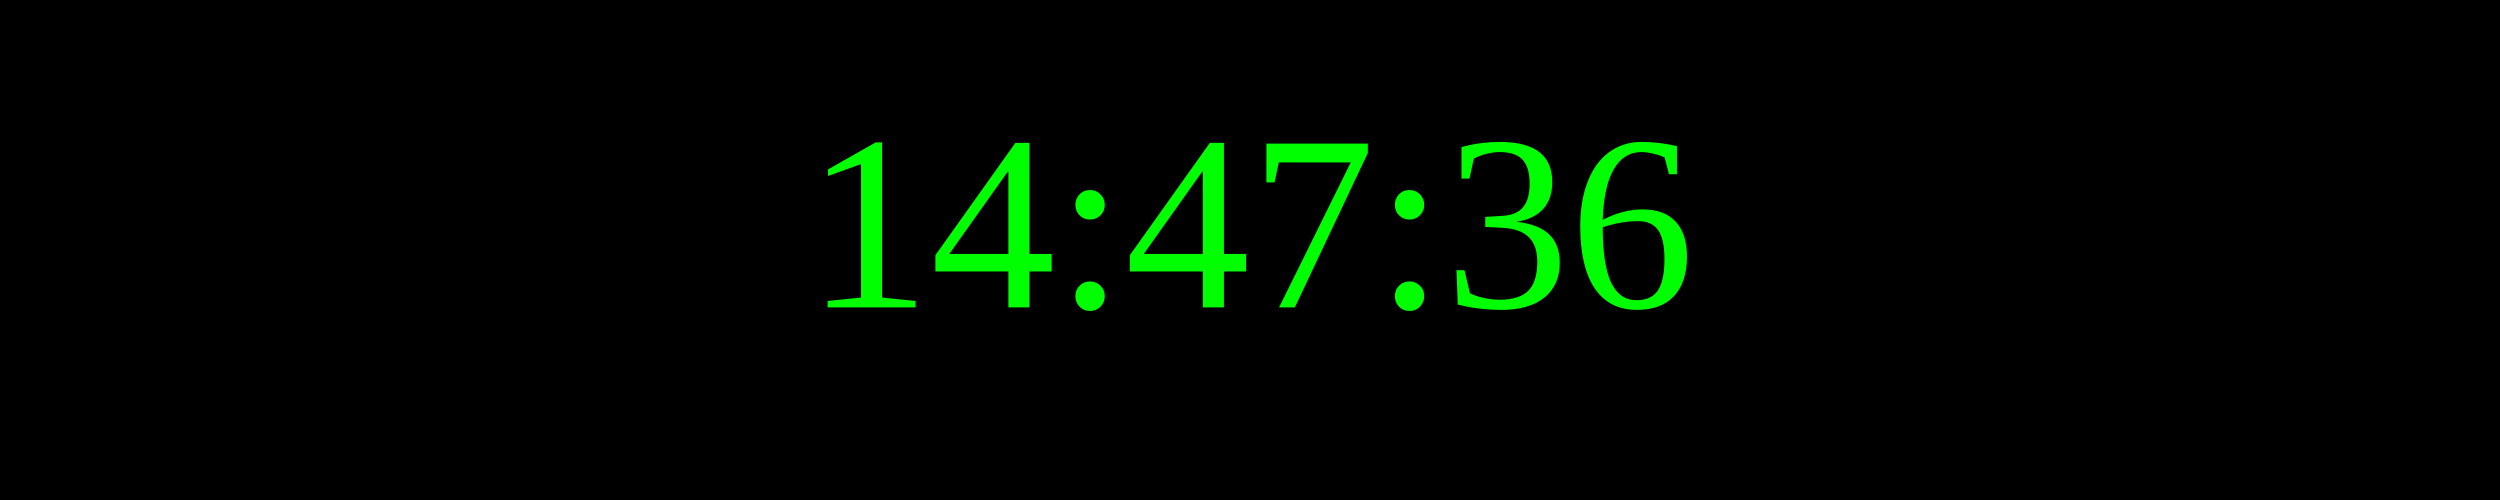
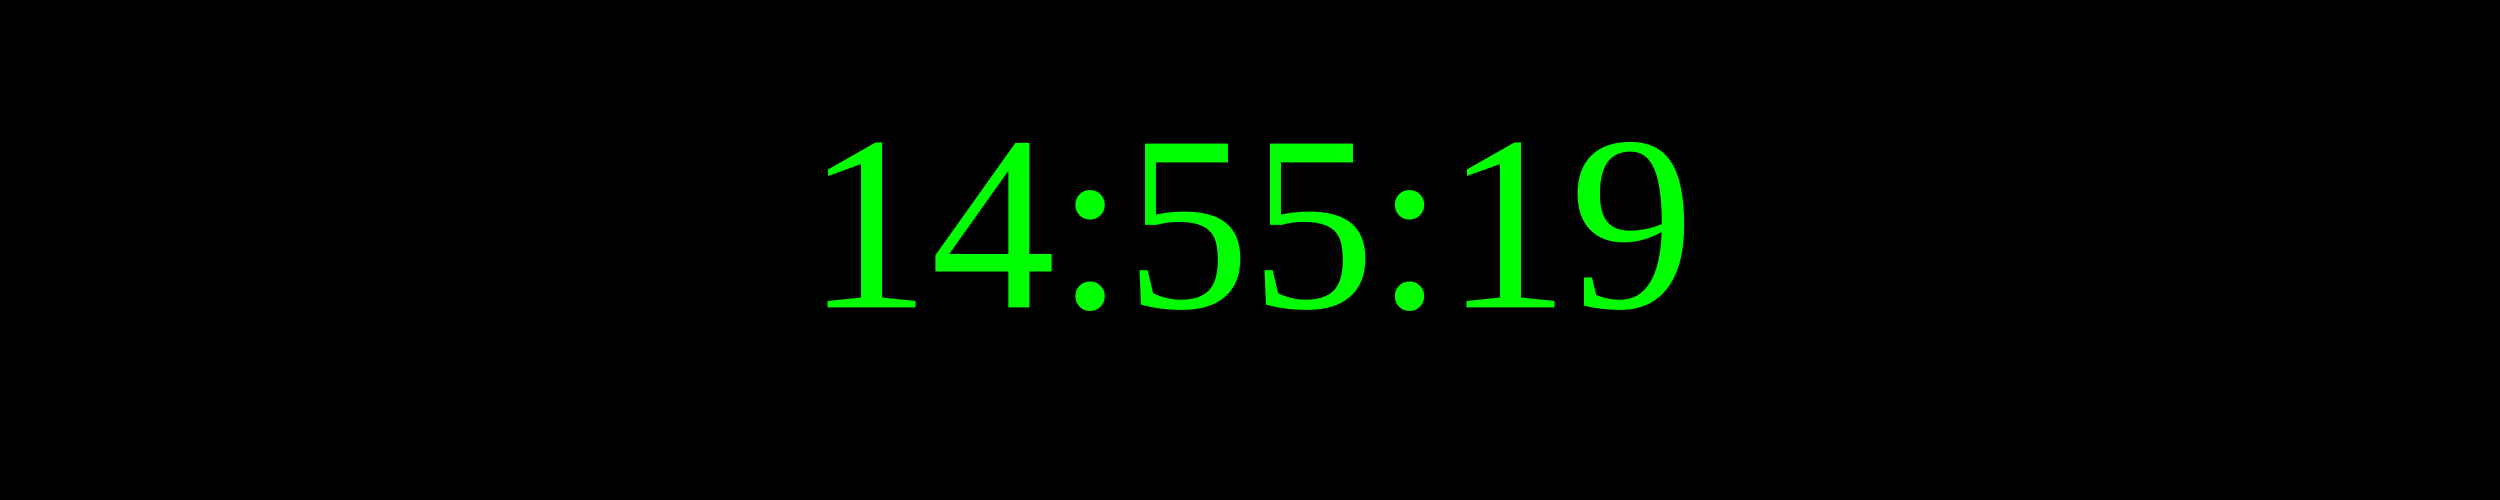
<svg xmlns="http://www.w3.org/2000/svg" width="250" height="50">
  <rect width="100%" height="100%" fill="black" />
  <text x="50%" y="50%" font-size="25" fill="lime" text-anchor="middle" dominant-baseline="middle">
- 14:47:36
+ 14:55:19
</text>
</svg>
